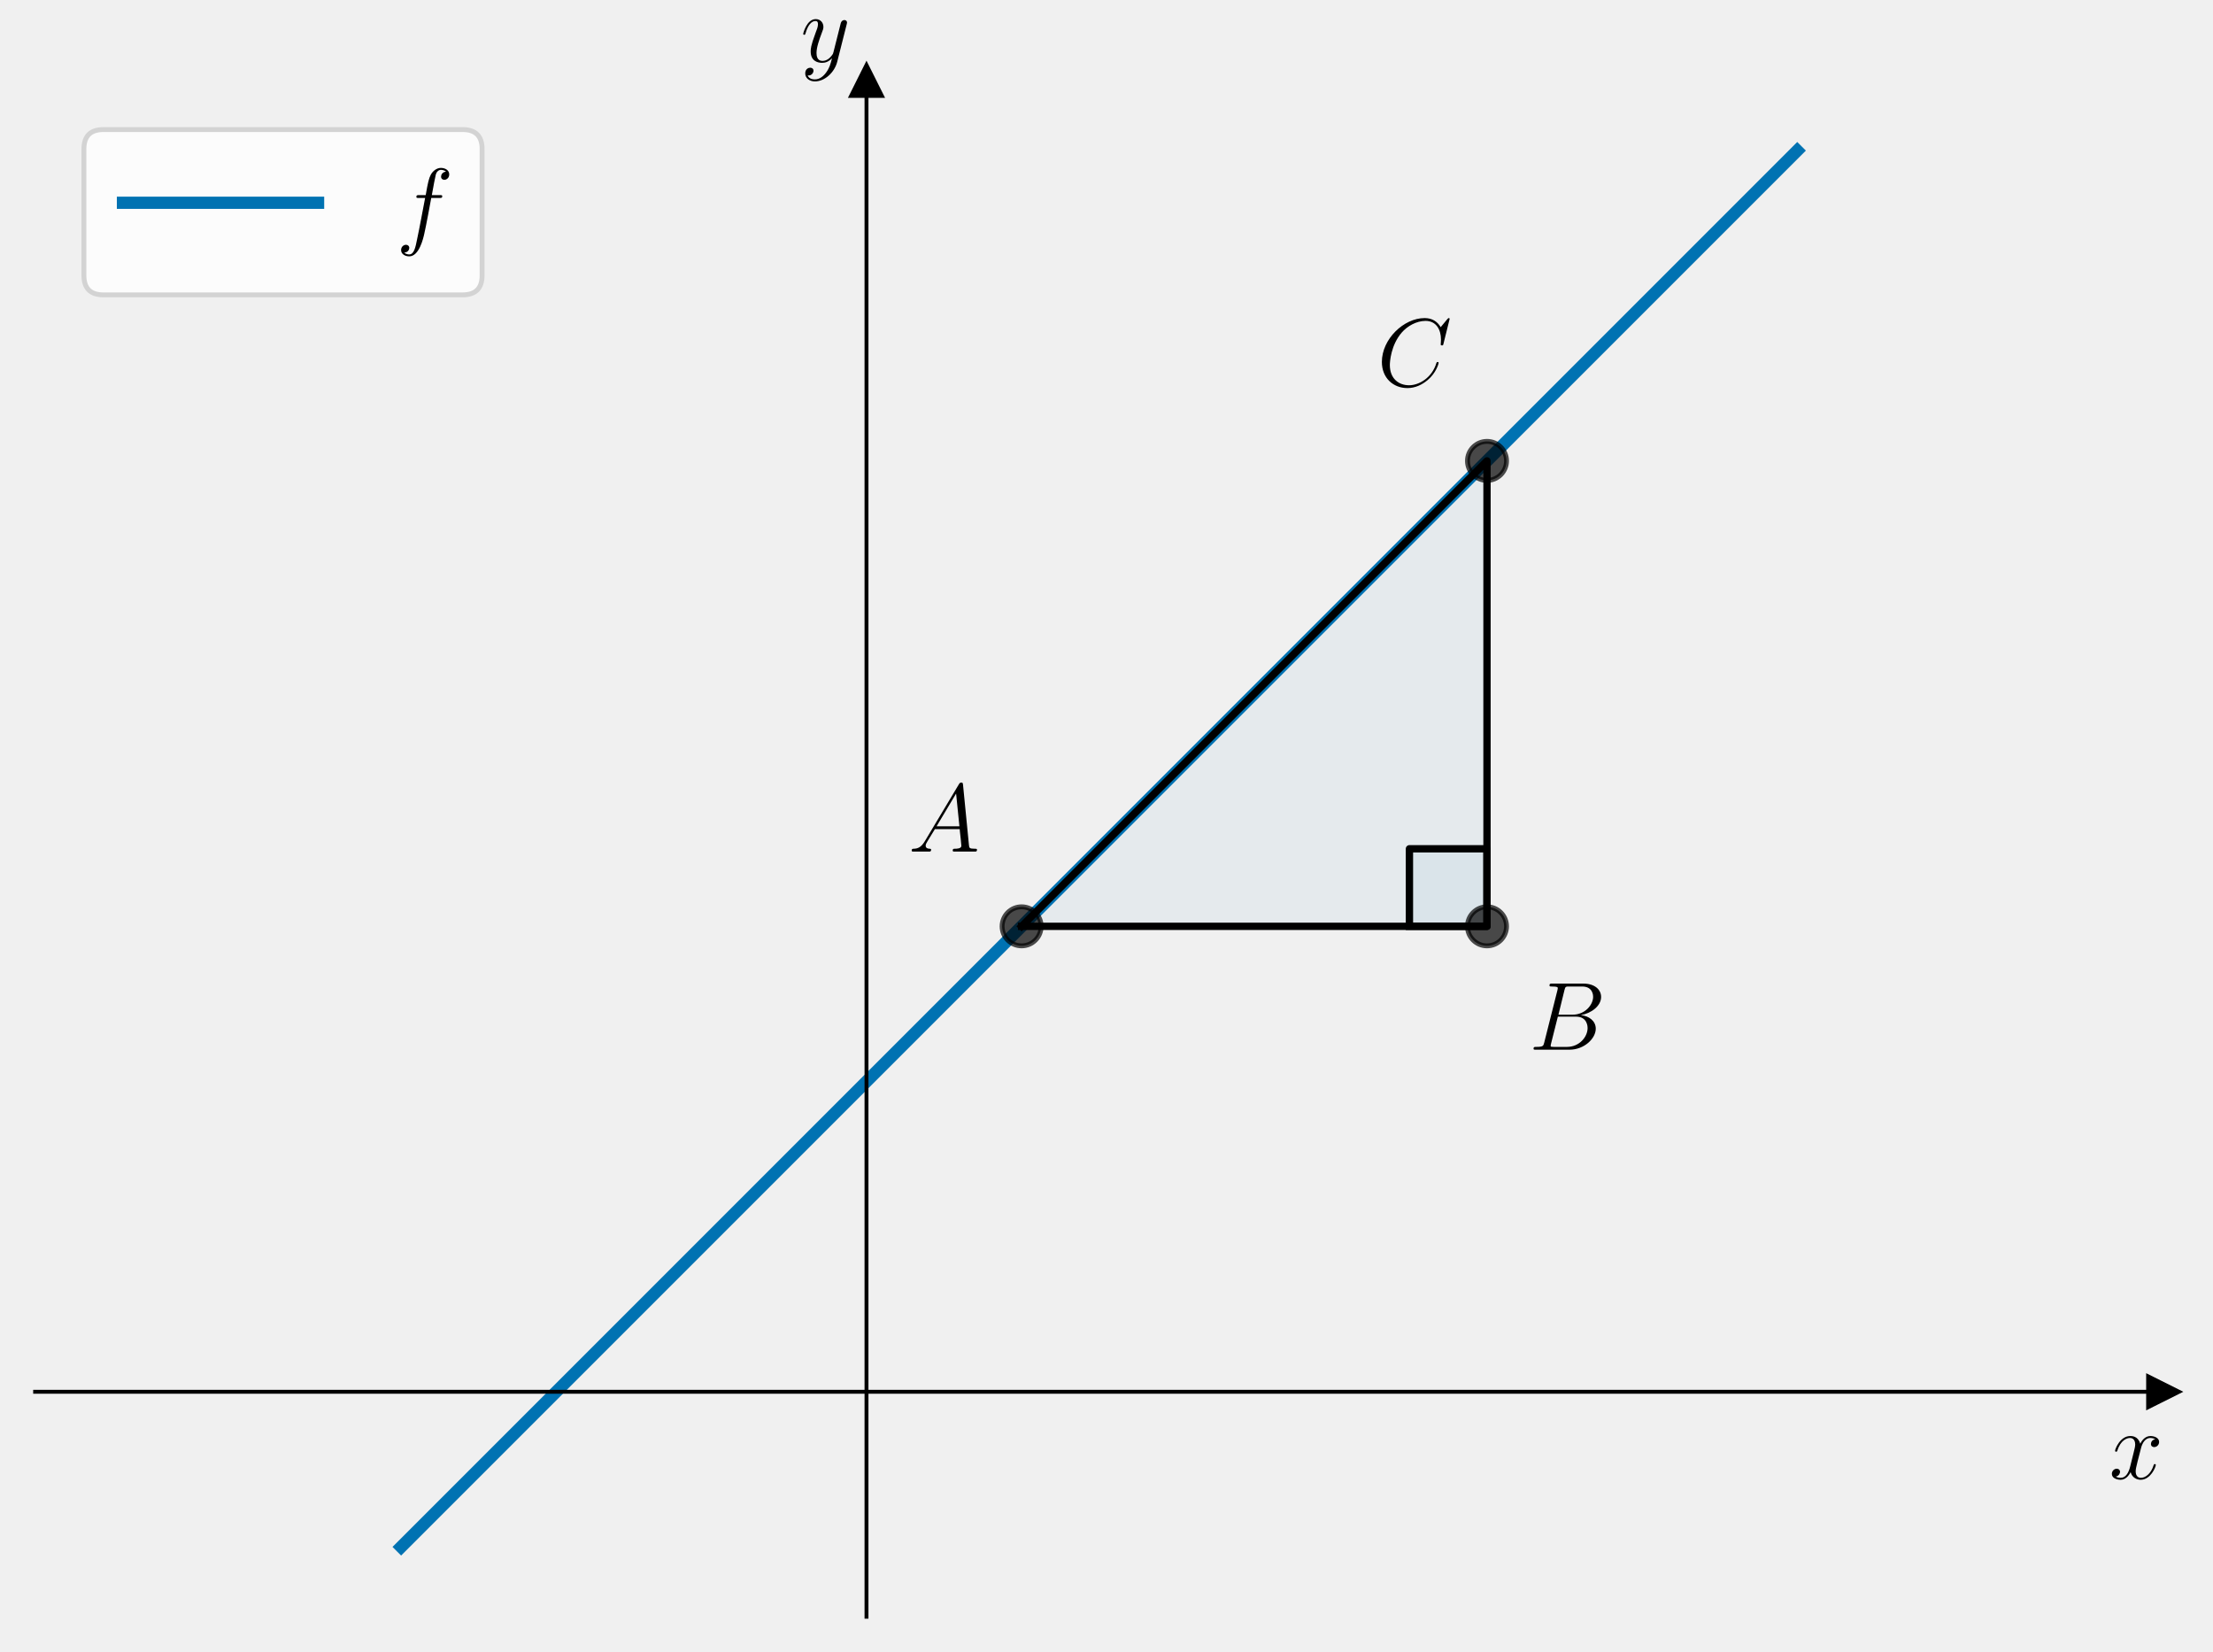
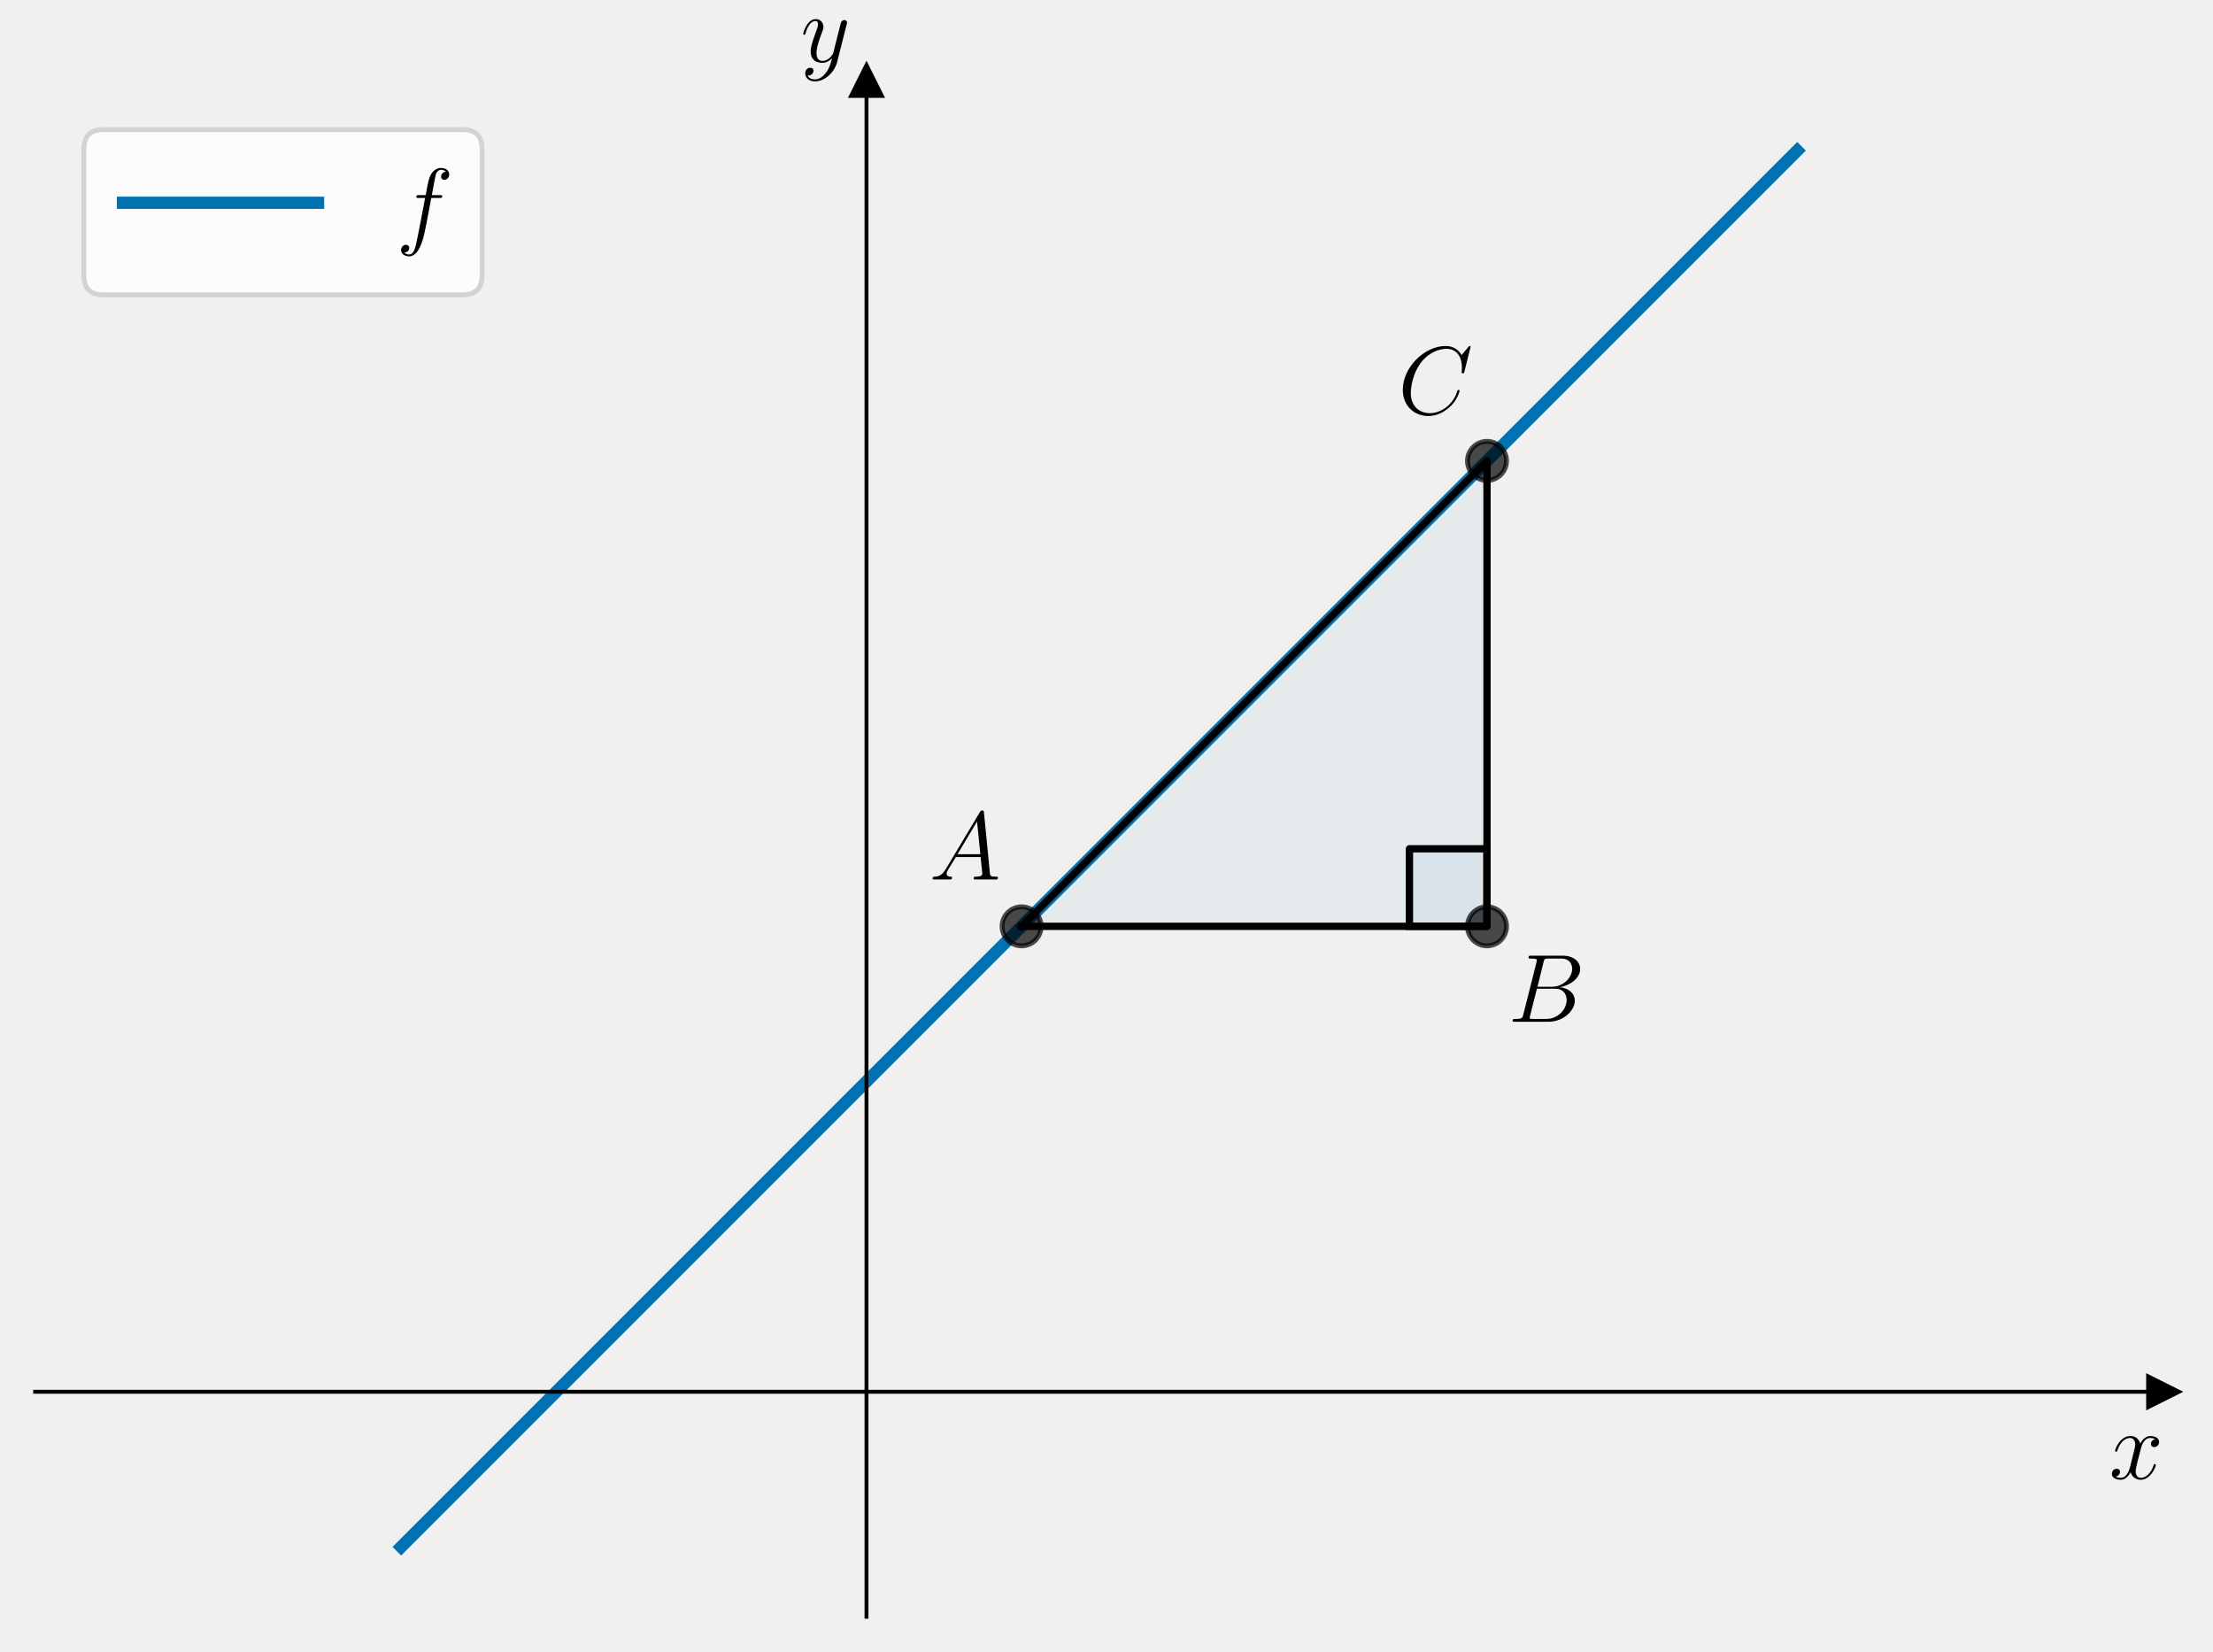
<svg xmlns="http://www.w3.org/2000/svg" xmlns:xlink="http://www.w3.org/1999/xlink" width="453.6pt" height="338.54pt" viewBox="0 0 453.6 338.54" version="1.1">
  <defs>
    <style type="text/css">*{stroke-linejoin: round; stroke-linecap: butt}</style>
  </defs>
  <g id="figure_1">
    <g id="patch_1">
      <path d="M 0 338.54  L 453.6 338.54  L 453.6 0  L 0 0  L 0 338.54  z " style="fill: none" />
    </g>
    <g id="axes_1">
      <g id="patch_2">
        <path d="M 7.2 331.34  L 443.4 331.34  L 443.4 16.556  L 7.2 16.556  L 7.2 331.34  z " style="fill: none" />
      </g>
      <g id="patch_3">
-         <path d="M 209.402 189.846  L 304.791 189.846  L 304.791 94.457  z " clip-path="url(#pc620a60e51)" style="fill: #0072b2; opacity: 0.05; stroke: #0072b2; stroke-linejoin: miter" />
+         <path d="M 209.402 189.846  L 304.791 189.846  L 304.791 94.457  z " clip-path="url(#pf2966363ec)" style="fill: #0072b2; opacity: 0.05; stroke: #0072b2; stroke-linejoin: miter" />
      </g>
      <g id="patch_4">
-         <path d="M 288.893 189.846  L 304.791 189.846  L 304.791 173.948  L 288.893 173.948  z " clip-path="url(#pc620a60e51)" style="fill: #0072b2; opacity: 0.05; stroke: #0072b2; stroke-linejoin: miter" />
+         <path d="M 288.893 189.846  L 304.791 189.846  L 304.791 173.948  L 288.893 173.948  z " clip-path="url(#pf2966363ec)" style="fill: #0072b2; opacity: 0.05; stroke: #0072b2; stroke-linejoin: miter" />
      </g>
      <g id="matplotlib.axis_1">
        <g id="text_1">
          <g transform="translate(432.3132 303.0723) scale(0.2 -0.2)">
            <defs>
              <path id="CMMI12-78" d="M 3034 2606  C 2829 2567 2752 2414 2752 2293  C 2752 2139 2874 2088 2963 2088  C 3155 2088 3290 2254 3290 2427  C 3290 2695 2982 2816 2714 2816  C 2323 2816 2106 2433 2048 2312  C 1901 2816 1504 2816 1389 2816  C 736 2816 390 1980 390 1839  C 390 1814 416 1782 461 1782  C 512 1782 525 1820 538 1846  C 755 2555 1184 2689 1370 2689  C 1658 2689 1715 2420 1715 2267  C 1715 2127 1677 1980 1600 1673  L 1382 798  C 1286 415 1101 64 762 64  C 730 64 570 64 435 147  C 666 192 717 383 717 460  C 717 588 621 664 499 664  C 346 664 179 530 179 326  C 179 57 480 -64 755 -64  C 1062 -64 1280 179 1414 441  C 1517 64 1837 -64 2074 -64  C 2726 -64 3072 773 3072 913  C 3072 945 3046 971 3008 971  C 2950 971 2944 939 2925 888  C 2752 326 2381 64 2093 64  C 1869 64 1747 230 1747 492  C 1747 632 1773 734 1875 1156  L 2099 2024  C 2195 2408 2413 2689 2707 2689  C 2720 2689 2899 2689 3034 2606  z " transform="scale(0.015625)" />
            </defs>
            <use xlink:href="#CMMI12-78" transform="scale(0.996264)" />
          </g>
        </g>
      </g>
      <g id="matplotlib.axis_2">
        <g id="text_2">
          <g transform="translate(164.0927 12.68068) scale(0.2 -0.2)">
            <defs>
              <path id="CMMI12-79" d="M 1683 -700  C 1510 -939 1261 -1152 947 -1152  C 870 -1152 563 -1152 467 -889  C 486 -895 518 -895 531 -895  C 723 -895 851 -729 851 -582  C 851 -435 730 -384 634 -384  C 531 -384 307 -458 307 -759  C 307 -1071 582 -1286 947 -1286  C 1587 -1286 2234 -700 2413 6  L 3040 2485  C 3046 2517 3059 2556 3059 2594  C 3059 2689 2982 2753 2886 2753  C 2829 2753 2694 2727 2643 2535  L 2170 658  C 2138 543 2138 530 2086 460  C 1958 281 1747 64 1440 64  C 1082 64 1050 415 1050 588  C 1050 952 1222 1443 1395 1903  C 1466 2088 1504 2178 1504 2305  C 1504 2574 1312 2816 998 2816  C 410 2816 173 1890 173 1839  C 173 1814 198 1782 243 1782  C 301 1782 307 1807 333 1897  C 486 2433 730 2689 979 2689  C 1037 2689 1146 2689 1146 2478  C 1146 2312 1075 2127 979 1884  C 666 1047 666 837 666 683  C 666 77 1101 -64 1421 -64  C 1606 -64 1837 -6 2061 230  L 2067 224  C 1971 -147 1907 -392 1683 -700  z " transform="scale(0.015625)" />
            </defs>
            <use xlink:href="#CMMI12-79" transform="scale(0.996264)" />
          </g>
        </g>
      </g>
      <g id="line2d_1">
        <defs>
-           <path id="mbac23c16f7" d="M 3 0  L -3 -3  L -3 3  z " style="stroke: #000000; stroke-linejoin: miter" />
+           <path id="m585ec3c4c7" d="M 3 0  L -3 -3  L -3 3  z " style="stroke: #000000; stroke-linejoin: miter" />
        </defs>
        <g>
-           <use xlink:href="#mbac23c16f7" x="443.4" y="285.235" style="stroke: #000000; stroke-linejoin: miter" />
+           <use xlink:href="#m585ec3c4c7" x="443.4" y="285.235" style="stroke: #000000; stroke-linejoin: miter" />
        </g>
      </g>
      <g id="line2d_2">
        <defs>
-           <path id="m20a22d4380" d="M 0 -3  L -3 3  L 3 3  z " style="stroke: #000000; stroke-linejoin: miter" />
+           <path id="mbffc186f18" d="M 0 -3  L -3 3  L 3 3  z " style="stroke: #000000; stroke-linejoin: miter" />
        </defs>
        <g>
-           <use xlink:href="#m20a22d4380" x="177.606" y="16.556" style="stroke: #000000; stroke-linejoin: miter" />
+           <use xlink:href="#mbffc186f18" x="177.606" y="16.556" style="stroke: #000000; stroke-linejoin: miter" />
        </g>
      </g>
      <g id="line2d_3">
-         <path d="M 82.217 317.032  L 368.383 30.865  L 368.383 30.865  " clip-path="url(#pc620a60e51)" style="fill: none; stroke: #0072b2; stroke-width: 2.5; stroke-linecap: square" />
+         <path d="M 82.217 317.032  L 368.383 30.865  L 368.383 30.865  " clip-path="url(#pf2966363ec)" style="fill: none; stroke: #0072b2; stroke-width: 2.5; stroke-linecap: square" />
      </g>
      <g id="line2d_4">
-         <path d="M 209.402 189.846  L 304.791 189.846  L 304.791 94.457  L 209.402 189.846  " clip-path="url(#pc620a60e51)" style="fill: none; stroke: #000000; stroke-width: 1.5; stroke-linecap: square" />
+         <path d="M 209.402 189.846  L 304.791 189.846  L 304.791 94.457  L 209.402 189.846  " clip-path="url(#pf2966363ec)" style="fill: none; stroke: #000000; stroke-width: 1.5; stroke-linecap: square" />
      </g>
      <g id="line2d_5">
        <defs>
-           <path id="m9beda660ba" d="M 0 4  C 1.061 4 2.078 3.579 2.828 2.828  C 3.579 2.078 4 1.061 4 0  C 4 -1.061 3.579 -2.078 2.828 -2.828  C 2.078 -3.579 1.061 -4 0 -4  C -1.061 -4 -2.078 -3.579 -2.828 -2.828  C -3.579 -2.078 -4 -1.061 -4 0  C -4 1.061 -3.579 2.078 -2.828 2.828  C -2.078 3.579 -1.061 4 0 4  z " style="stroke: #000000; stroke-opacity: 0.7" />
+           <path id="mf1f927c769" d="M 0 4  C 1.061 4 2.078 3.579 2.828 2.828  C 3.579 2.078 4 1.061 4 0  C 4 -1.061 3.579 -2.078 2.828 -2.828  C 2.078 -3.579 1.061 -4 0 -4  C -1.061 -4 -2.078 -3.579 -2.828 -2.828  C -3.579 -2.078 -4 -1.061 -4 0  C -4 1.061 -3.579 2.078 -2.828 2.828  C -2.078 3.579 -1.061 4 0 4  z " style="stroke: #000000; stroke-opacity: 0.7" />
        </defs>
-         <g clip-path="url(#pc620a60e51)">
-           <use xlink:href="#m9beda660ba" x="304.791" y="94.457" style="fill-opacity: 0.7; stroke: #000000; stroke-opacity: 0.7" />
-           <use xlink:href="#m9beda660ba" x="209.402" y="189.846" style="fill-opacity: 0.7; stroke: #000000; stroke-opacity: 0.7" />
-           <use xlink:href="#m9beda660ba" x="304.791" y="189.846" style="fill-opacity: 0.7; stroke: #000000; stroke-opacity: 0.7" />
+         <g clip-path="url(#pf2966363ec)">
+           <use xlink:href="#mf1f927c769" x="304.791" y="94.457" style="fill-opacity: 0.7; stroke: #000000; stroke-opacity: 0.7" />
+           <use xlink:href="#mf1f927c769" x="209.402" y="189.846" style="fill-opacity: 0.7; stroke: #000000; stroke-opacity: 0.7" />
+           <use xlink:href="#mf1f927c769" x="304.791" y="189.846" style="fill-opacity: 0.7; stroke: #000000; stroke-opacity: 0.7" />
        </g>
      </g>
      <g id="line2d_6">
-         <path d="M 288.893 189.846  L 304.791 189.846  L 304.791 173.948  L 288.893 173.948  L 288.893 189.846  " clip-path="url(#pc620a60e51)" style="fill: none; stroke: #000000; stroke-width: 1.5; stroke-linecap: square" />
+         <path d="M 288.893 189.846  L 304.791 189.846  L 304.791 173.948  L 288.893 173.948  L 288.893 189.846  " clip-path="url(#pf2966363ec)" style="fill: none; stroke: #000000; stroke-width: 1.5; stroke-linecap: square" />
      </g>
      <g id="patch_5">
        <path d="M 177.606 331.34  L 177.606 16.556  " style="fill: none; stroke: #000000; stroke-width: 0.8; stroke-linejoin: miter; stroke-linecap: square" />
      </g>
      <g id="patch_6">
        <path d="M 443.4 331.34  L 443.4 16.556  " style="fill: none" />
      </g>
      <g id="patch_7">
        <path d="M 7.2 285.235  L 443.4 285.235  " style="fill: none; stroke: #000000; stroke-width: 0.8; stroke-linejoin: miter; stroke-linecap: square" />
      </g>
      <g id="patch_8">
        <path d="M 7.2 16.556  L 443.4 16.556  " style="fill: none" />
      </g>
      <g id="text_3">
-         <g transform="translate(186.1912 174.524) scale(0.2 -0.2)">
+         <g transform="translate(190.4838 180.2474) scale(0.2 -0.2)">
          <defs>
            <path id="CMMI12-41" d="M 1088 691  C 864 314 646 186 339 186  C 269 180 218 180 218 58  C 218 24 250 0 294 0  C 410 0 698 0 813 0  C 998 0 1203 0 1382 0  C 1421 0 1498 0 1498 122  C 1498 180 1446 186 1408 186  C 1261 186 1139 236 1139 388  C 1139 476 1178 546 1261 685  L 1747 1479  L 3379 1479  C 3386 1423 3386 1373 3392 1316  C 3411 1152 3488 495 3488 376  C 3488 186 3162 186 3059 186  C 2989 186 2918 186 2918 70  C 2918 0 2976 0 3014 0  C 3123 0 3251 0 3360 0  L 3725 0  C 4115 0 4397 0 4403 0  C 4448 0 4518 0 4518 122  C 4518 186 4461 186 4365 186  C 4013 186 4006 244 3987 434  L 3597 4404  C 3584 4531 3558 4544 3488 4544  C 3424 4544 3386 4531 3328 4435  L 1088 691  z M 1856 1664  L 3142 3819  L 3360 1664  L 1856 1664  z " transform="scale(0.015625)" />
          </defs>
          <use xlink:href="#CMMI12-41" transform="scale(0.996264)" />
        </g>
      </g>
      <g id="text_4">
-         <g transform="translate(313.3758 215.13) scale(0.2 -0.2)">
+         <g transform="translate(309.0833 209.4067) scale(0.2 -0.2)">
          <defs>
            <path id="CMMI12-42" d="M 2342 3921  C 2400 4160 2426 4160 2675 4160  L 3507 4160  C 4230 4160 4230 3544 4230 3485  C 4230 2966 3712 2304 2867 2304  L 1946 2304  L 2342 3921  z M 3424 2275  C 4122 2402 4755 2886 4755 3473  C 4755 3970 4314 4352 3590 4352  L 1536 4352  C 1414 4352 1357 4352 1357 4226  C 1357 4160 1414 4160 1510 4160  C 1901 4160 1901 4112 1901 4044  C 1901 4032 1901 3993 1875 3897  L 1011 472  C 954 249 941 185 493 185  C 371 185 307 185 307 70  C 307 0 346 0 474 0  L 2669 0  C 3648 0 4403 739 4403 1383  C 4403 1906 3942 2224 3424 2275  z M 2515 185  L 1651 185  C 1562 185 1549 185 1510 192  C 1440 198 1434 211 1434 261  C 1434 305 1446 343 1459 399  L 1907 2176  L 3110 2176  C 3866 2176 3866 1483 3866 1433  C 3866 828 3309 185 2515 185  z " transform="scale(0.015625)" />
          </defs>
          <use xlink:href="#CMMI12-42" transform="scale(0.996264)" />
        </g>
      </g>
      <g id="text_5">
-         <g transform="translate(282.2474 79.13501) scale(0.2 -0.2)">
+         <g transform="translate(286.5399 84.85836) scale(0.2 -0.2)">
          <defs>
            <path id="CMMI12-43" d="M 4781 4423  C 4781 4480 4736 4480 4723 4480  C 4710 4480 4685 4480 4634 4416  L 4192 3882  C 3968 4264 3616 4480 3136 4480  C 1754 4480 320 3088 320 1595  C 320 533 1069 -128 2003 -128  C 2515 -128 2963 88 3334 400  C 3891 863 4058 1481 4058 1531  C 4058 1588 4006 1588 3987 1588  C 3930 1588 3923 1550 3910 1524  C 3616 534 2752 57 2112 57  C 1434 57 845 489 845 1391  C 845 1595 909 2700 1632 3532  C 1984 3939 2586 4295 3194 4295  C 3898 4295 4211 3717 4211 3068  C 4211 2903 4192 2764 4192 2738  C 4192 2681 4256 2681 4275 2681  C 4346 2681 4352 2687 4378 2801  L 4781 4423  z " transform="scale(0.015625)" />
          </defs>
          <use xlink:href="#CMMI12-43" transform="scale(0.996264)" />
        </g>
      </g>
      <g id="legend_1">
        <g id="patch_9">
          <path d="M 21.2 60.432  L 94.817 60.432  Q 98.817 60.432 98.817 56.432  L 98.817 30.556  Q 98.817 26.556 94.817 26.556  L 21.2 26.556  Q 17.2 26.556 17.2 30.556  L 17.2 56.432  Q 17.2 60.432 21.2 60.432  z " style="fill: #ffffff; opacity: 0.8; stroke: #cccccc; stroke-linejoin: miter" />
        </g>
        <g id="line2d_7">
          <path d="M 25.2 41.556  L 45.2 41.556  L 65.2 41.556  " style="fill: none; stroke: #0072b2; stroke-width: 2.5; stroke-linecap: square" />
        </g>
        <g id="text_6">
          <g transform="translate(81.2 48.55631) scale(0.2 -0.2)">
            <defs>
              <path id="CMMI12-66" d="M 2854 2566  C 2982 2566 3034 2566 3034 2688  C 3034 2752 2982 2752 2867 2752  L 2349 2752  C 2470 3429 2560 3897 2611 4107  C 2650 4265 2784 4416 2950 4416  C 3085 4416 3219 4358 3283 4298  C 3034 4272 2957 4082 2957 3969  C 2957 3837 3053 3759 3174 3759  C 3302 3759 3494 3870 3494 4119  C 3494 4393 3226 4544 2944 4544  C 2669 4544 2400 4334 2272 4078  C 2157 3848 2093 3611 1946 2752  L 1517 2752  C 1395 2752 1331 2752 1331 2637  C 1331 2566 1370 2566 1498 2566  L 1907 2566  C 1792 1976 1530 542 1382 -137  C 1274 -689 1178 -1152 858 -1152  C 838 -1152 653 -1152 538 -1031  C 864 -1005 864 -726 864 -720  C 864 -593 768 -517 646 -517  C 518 -517 326 -625 326 -867  C 326 -1140 608 -1280 858 -1280  C 1510 -1280 1779 -118 1850 199  C 1965 688 2278 2376 2310 2566  L 2854 2566  z " transform="scale(0.015625)" />
            </defs>
            <use xlink:href="#CMMI12-66" transform="scale(0.996264)" />
          </g>
        </g>
      </g>
    </g>
  </g>
  <defs>
-     <clipPath id="pc620a60e51">
+     <clipPath id="pf2966363ec">
      <rect x="7.2" y="16.556" width="436.2" height="314.784" />
    </clipPath>
  </defs>
</svg>
